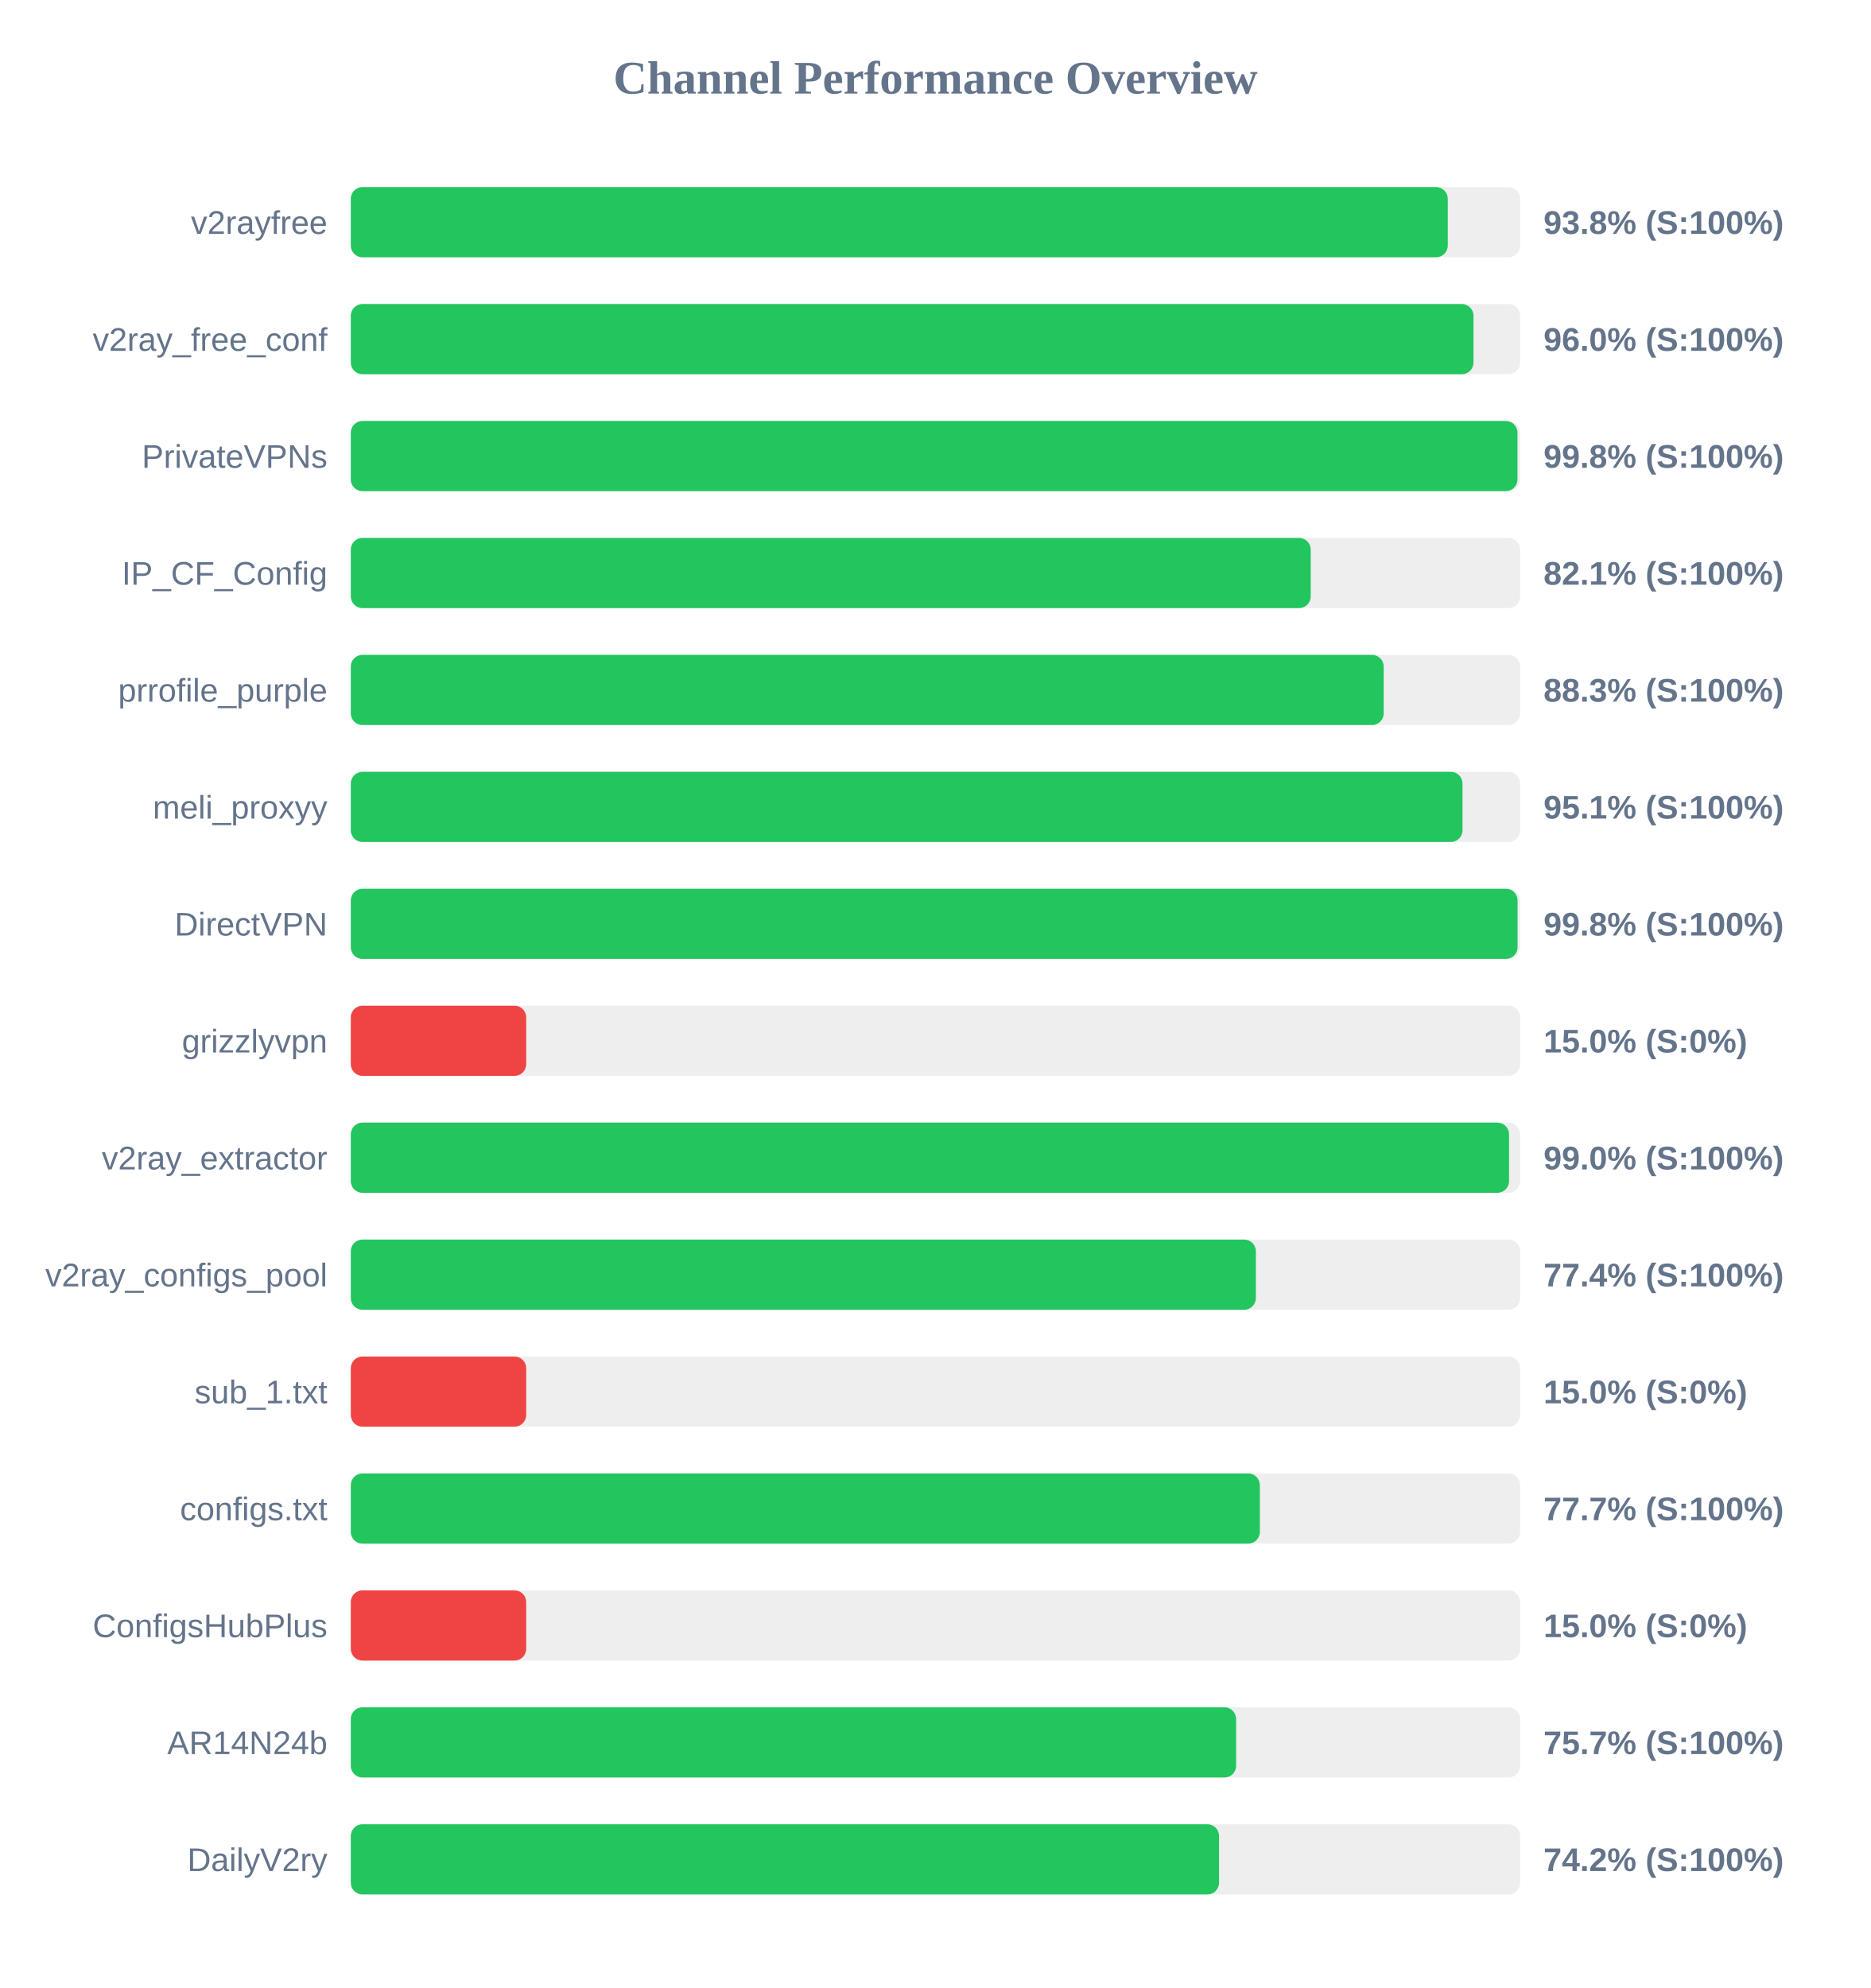
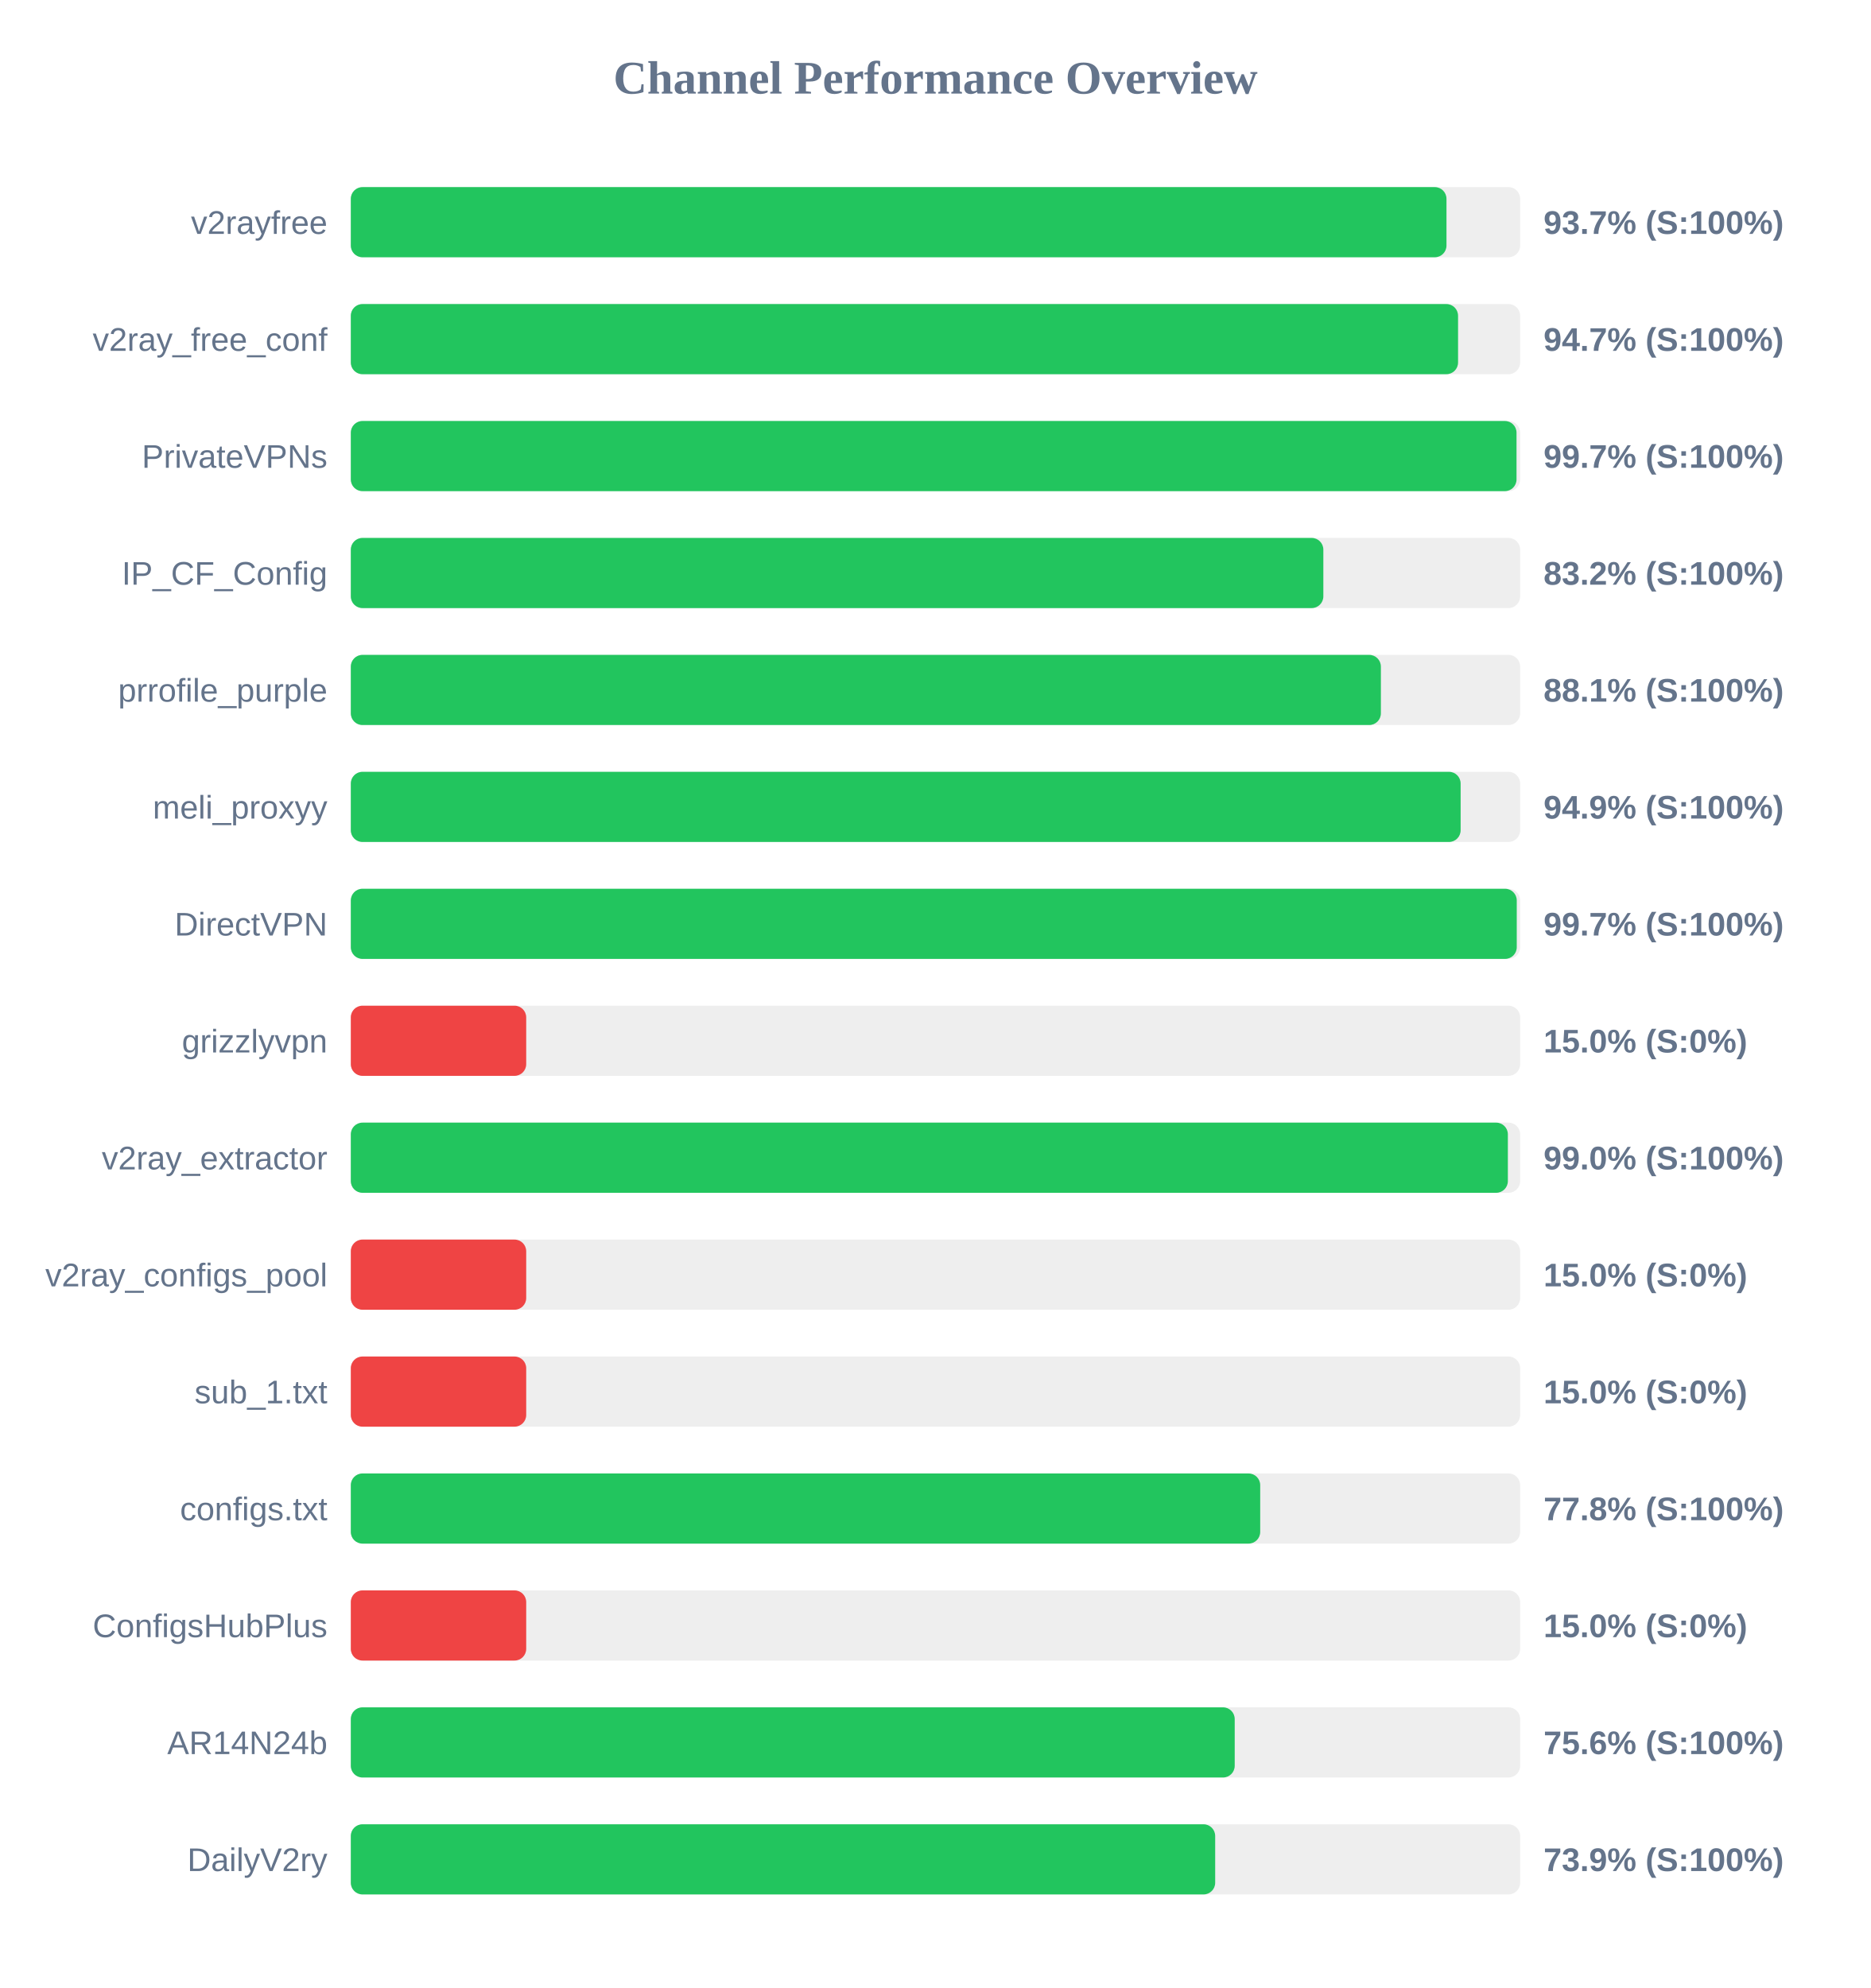
<svg xmlns="http://www.w3.org/2000/svg" width="800" height="850" version="1.1">
  <style>
        .row { font: 14px Arial; fill: #64748b; }
        .score { font: bold 14px Arial; fill: #64748b; }
    </style>
  <text x="400" y="40" text-anchor="middle" font-size="20px" font-weight="bold" fill="#64748b">Channel Performance Overview</text>
  <rect x="150" y="80" width="500" height="30" fill="#eee" rx="5" />
-   <rect x="150" y="80" width="469.05" height="30" fill="#22c55e" rx="5" />
+   <rect x="150" y="80" width="468.5" height="30" fill="#22c55e" rx="5" />
  <text x="140" y="100" text-anchor="end" class="row">v2rayfree</text>
-   <text x="660" y="100" text-anchor="start" class="score">93.8% (S:100%)</text>
+   <text x="660" y="100" text-anchor="start" class="score">93.7% (S:100%)</text>
  <rect x="150" y="130" width="500" height="30" fill="#eee" rx="5" />
-   <rect x="150" y="130" width="480.05" height="30" fill="#22c55e" rx="5" />
+   <rect x="150" y="130" width="473.45" height="30" fill="#22c55e" rx="5" />
  <text x="140" y="150" text-anchor="end" class="row">v2ray_free_conf</text>
-   <text x="660" y="150" text-anchor="start" class="score">96.0% (S:100%)</text>
+   <text x="660" y="150" text-anchor="start" class="score">94.7% (S:100%)</text>
  <rect x="150" y="180" width="500" height="30" fill="#eee" rx="5" />
-   <rect x="150" y="180" width="498.85" height="30" fill="#22c55e" rx="5" />
+   <rect x="150" y="180" width="498.45" height="30" fill="#22c55e" rx="5" />
  <text x="140" y="200" text-anchor="end" class="row">PrivateVPNs</text>
-   <text x="660" y="200" text-anchor="start" class="score">99.8% (S:100%)</text>
+   <text x="660" y="200" text-anchor="start" class="score">99.7% (S:100%)</text>
  <rect x="150" y="230" width="500" height="30" fill="#eee" rx="5" />
-   <rect x="150" y="230" width="410.45" height="30" fill="#22c55e" rx="5" />
+   <rect x="150" y="230" width="415.85" height="30" fill="#22c55e" rx="5" />
  <text x="140" y="250" text-anchor="end" class="row">IP_CF_Config</text>
-   <text x="660" y="250" text-anchor="start" class="score">82.1% (S:100%)</text>
+   <text x="660" y="250" text-anchor="start" class="score">83.2% (S:100%)</text>
  <rect x="150" y="280" width="500" height="30" fill="#eee" rx="5" />
-   <rect x="150" y="280" width="441.65" height="30" fill="#22c55e" rx="5" />
+   <rect x="150" y="280" width="440.45" height="30" fill="#22c55e" rx="5" />
  <text x="140" y="300" text-anchor="end" class="row">prrofile_purple</text>
-   <text x="660" y="300" text-anchor="start" class="score">88.3% (S:100%)</text>
+   <text x="660" y="300" text-anchor="start" class="score">88.1% (S:100%)</text>
  <rect x="150" y="330" width="500" height="30" fill="#eee" rx="5" />
-   <rect x="150" y="330" width="475.35" height="30" fill="#22c55e" rx="5" />
+   <rect x="150" y="330" width="474.55" height="30" fill="#22c55e" rx="5" />
  <text x="140" y="350" text-anchor="end" class="row">meli_proxyy</text>
-   <text x="660" y="350" text-anchor="start" class="score">95.1% (S:100%)</text>
+   <text x="660" y="350" text-anchor="start" class="score">94.9% (S:100%)</text>
  <rect x="150" y="380" width="500" height="30" fill="#eee" rx="5" />
-   <rect x="150" y="380" width="498.9" height="30" fill="#22c55e" rx="5" />
+   <rect x="150" y="380" width="498.55" height="30" fill="#22c55e" rx="5" />
  <text x="140" y="400" text-anchor="end" class="row">DirectVPN</text>
-   <text x="660" y="400" text-anchor="start" class="score">99.8% (S:100%)</text>
+   <text x="660" y="400" text-anchor="start" class="score">99.7% (S:100%)</text>
  <rect x="150" y="430" width="500" height="30" fill="#eee" rx="5" />
  <rect x="150" y="430" width="75.0" height="30" fill="#ef4444" rx="5" />
  <text x="140" y="450" text-anchor="end" class="row">grizzlyvpn</text>
  <text x="660" y="450" text-anchor="start" class="score">15.0% (S:0%)</text>
  <rect x="150" y="480" width="500" height="30" fill="#eee" rx="5" />
-   <rect x="150" y="480" width="495.25" height="30" fill="#22c55e" rx="5" />
+   <rect x="150" y="480" width="494.75" height="30" fill="#22c55e" rx="5" />
  <text x="140" y="500" text-anchor="end" class="row">v2ray_extractor</text>
  <text x="660" y="500" text-anchor="start" class="score">99.0% (S:100%)</text>
  <rect x="150" y="530" width="500" height="30" fill="#eee" rx="5" />
-   <rect x="150" y="530" width="387.0" height="30" fill="#22c55e" rx="5" />
+   <rect x="150" y="530" width="75.0" height="30" fill="#ef4444" rx="5" />
  <text x="140" y="550" text-anchor="end" class="row">v2ray_configs_pool</text>
-   <text x="660" y="550" text-anchor="start" class="score">77.4% (S:100%)</text>
+   <text x="660" y="550" text-anchor="start" class="score">15.0% (S:0%)</text>
  <rect x="150" y="580" width="500" height="30" fill="#eee" rx="5" />
  <rect x="150" y="580" width="75.0" height="30" fill="#ef4444" rx="5" />
  <text x="140" y="600" text-anchor="end" class="row">sub_1.txt</text>
  <text x="660" y="600" text-anchor="start" class="score">15.0% (S:0%)</text>
  <rect x="150" y="630" width="500" height="30" fill="#eee" rx="5" />
-   <rect x="150" y="630" width="388.7" height="30" fill="#22c55e" rx="5" />
+   <rect x="150" y="630" width="388.85" height="30" fill="#22c55e" rx="5" />
  <text x="140" y="650" text-anchor="end" class="row">configs.txt</text>
-   <text x="660" y="650" text-anchor="start" class="score">77.7% (S:100%)</text>
+   <text x="660" y="650" text-anchor="start" class="score">77.8% (S:100%)</text>
  <rect x="150" y="680" width="500" height="30" fill="#eee" rx="5" />
  <rect x="150" y="680" width="75.0" height="30" fill="#ef4444" rx="5" />
  <text x="140" y="700" text-anchor="end" class="row">ConfigsHubPlus</text>
  <text x="660" y="700" text-anchor="start" class="score">15.0% (S:0%)</text>
  <rect x="150" y="730" width="500" height="30" fill="#eee" rx="5" />
-   <rect x="150" y="730" width="378.55" height="30" fill="#22c55e" rx="5" />
+   <rect x="150" y="730" width="377.95" height="30" fill="#22c55e" rx="5" />
  <text x="140" y="750" text-anchor="end" class="row">AR14N24b</text>
-   <text x="660" y="750" text-anchor="start" class="score">75.7% (S:100%)</text>
+   <text x="660" y="750" text-anchor="start" class="score">75.6% (S:100%)</text>
  <rect x="150" y="780" width="500" height="30" fill="#eee" rx="5" />
-   <rect x="150" y="780" width="371.25" height="30" fill="#22c55e" rx="5" />
+   <rect x="150" y="780" width="369.6" height="30" fill="#22c55e" rx="5" />
  <text x="140" y="800" text-anchor="end" class="row">DailyV2ry</text>
-   <text x="660" y="800" text-anchor="start" class="score">74.2% (S:100%)</text>
+   <text x="660" y="800" text-anchor="start" class="score">73.9% (S:100%)</text>
</svg>
